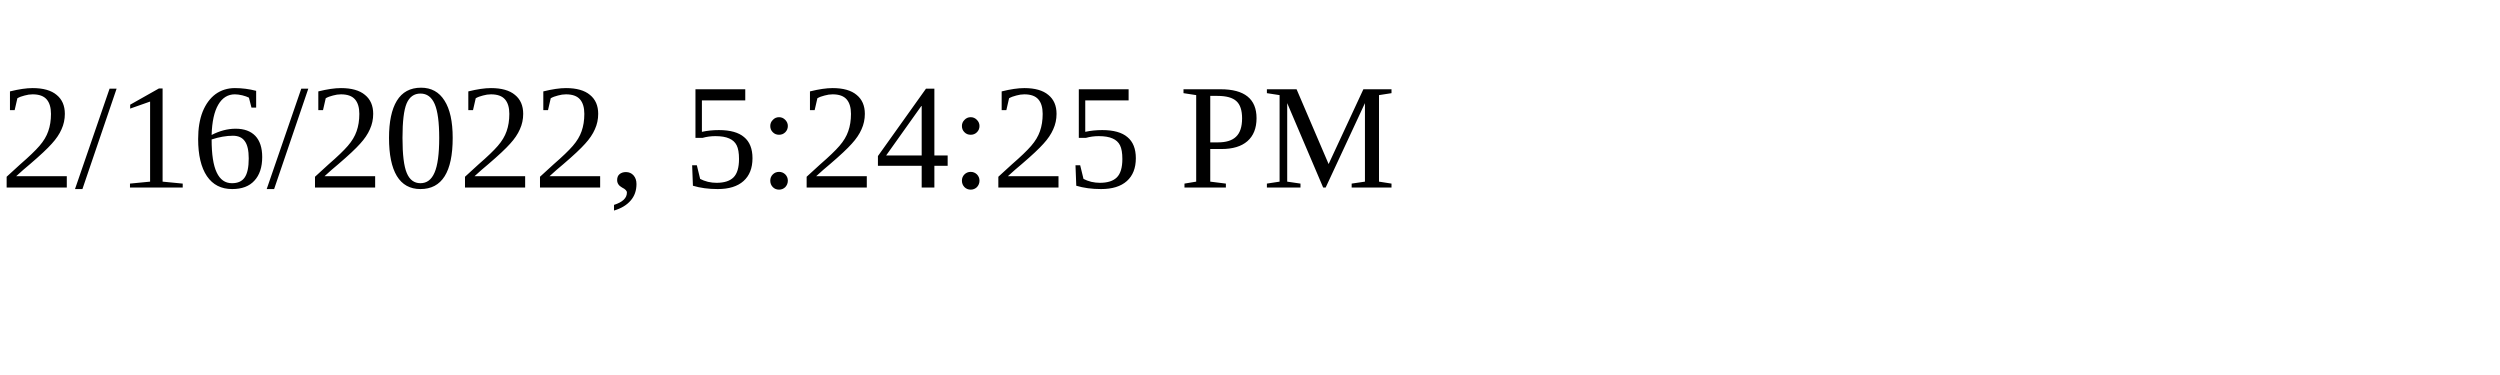
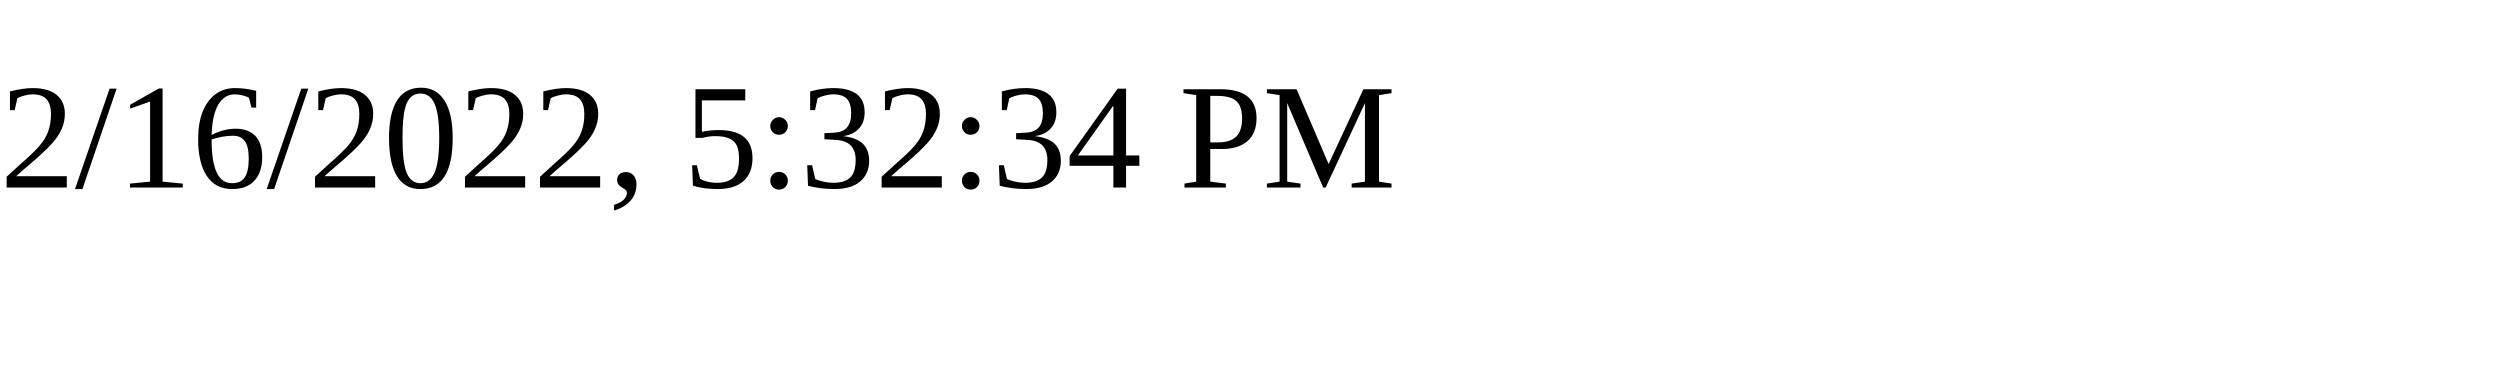
<svg xmlns="http://www.w3.org/2000/svg" height="30" width="200">
-   <text x="0" y="15">2/16/2022, 5:24:25 PM</text>
+   <text x="0" y="15">2/16/2022, 5:32:34 PM</text>
</svg>
